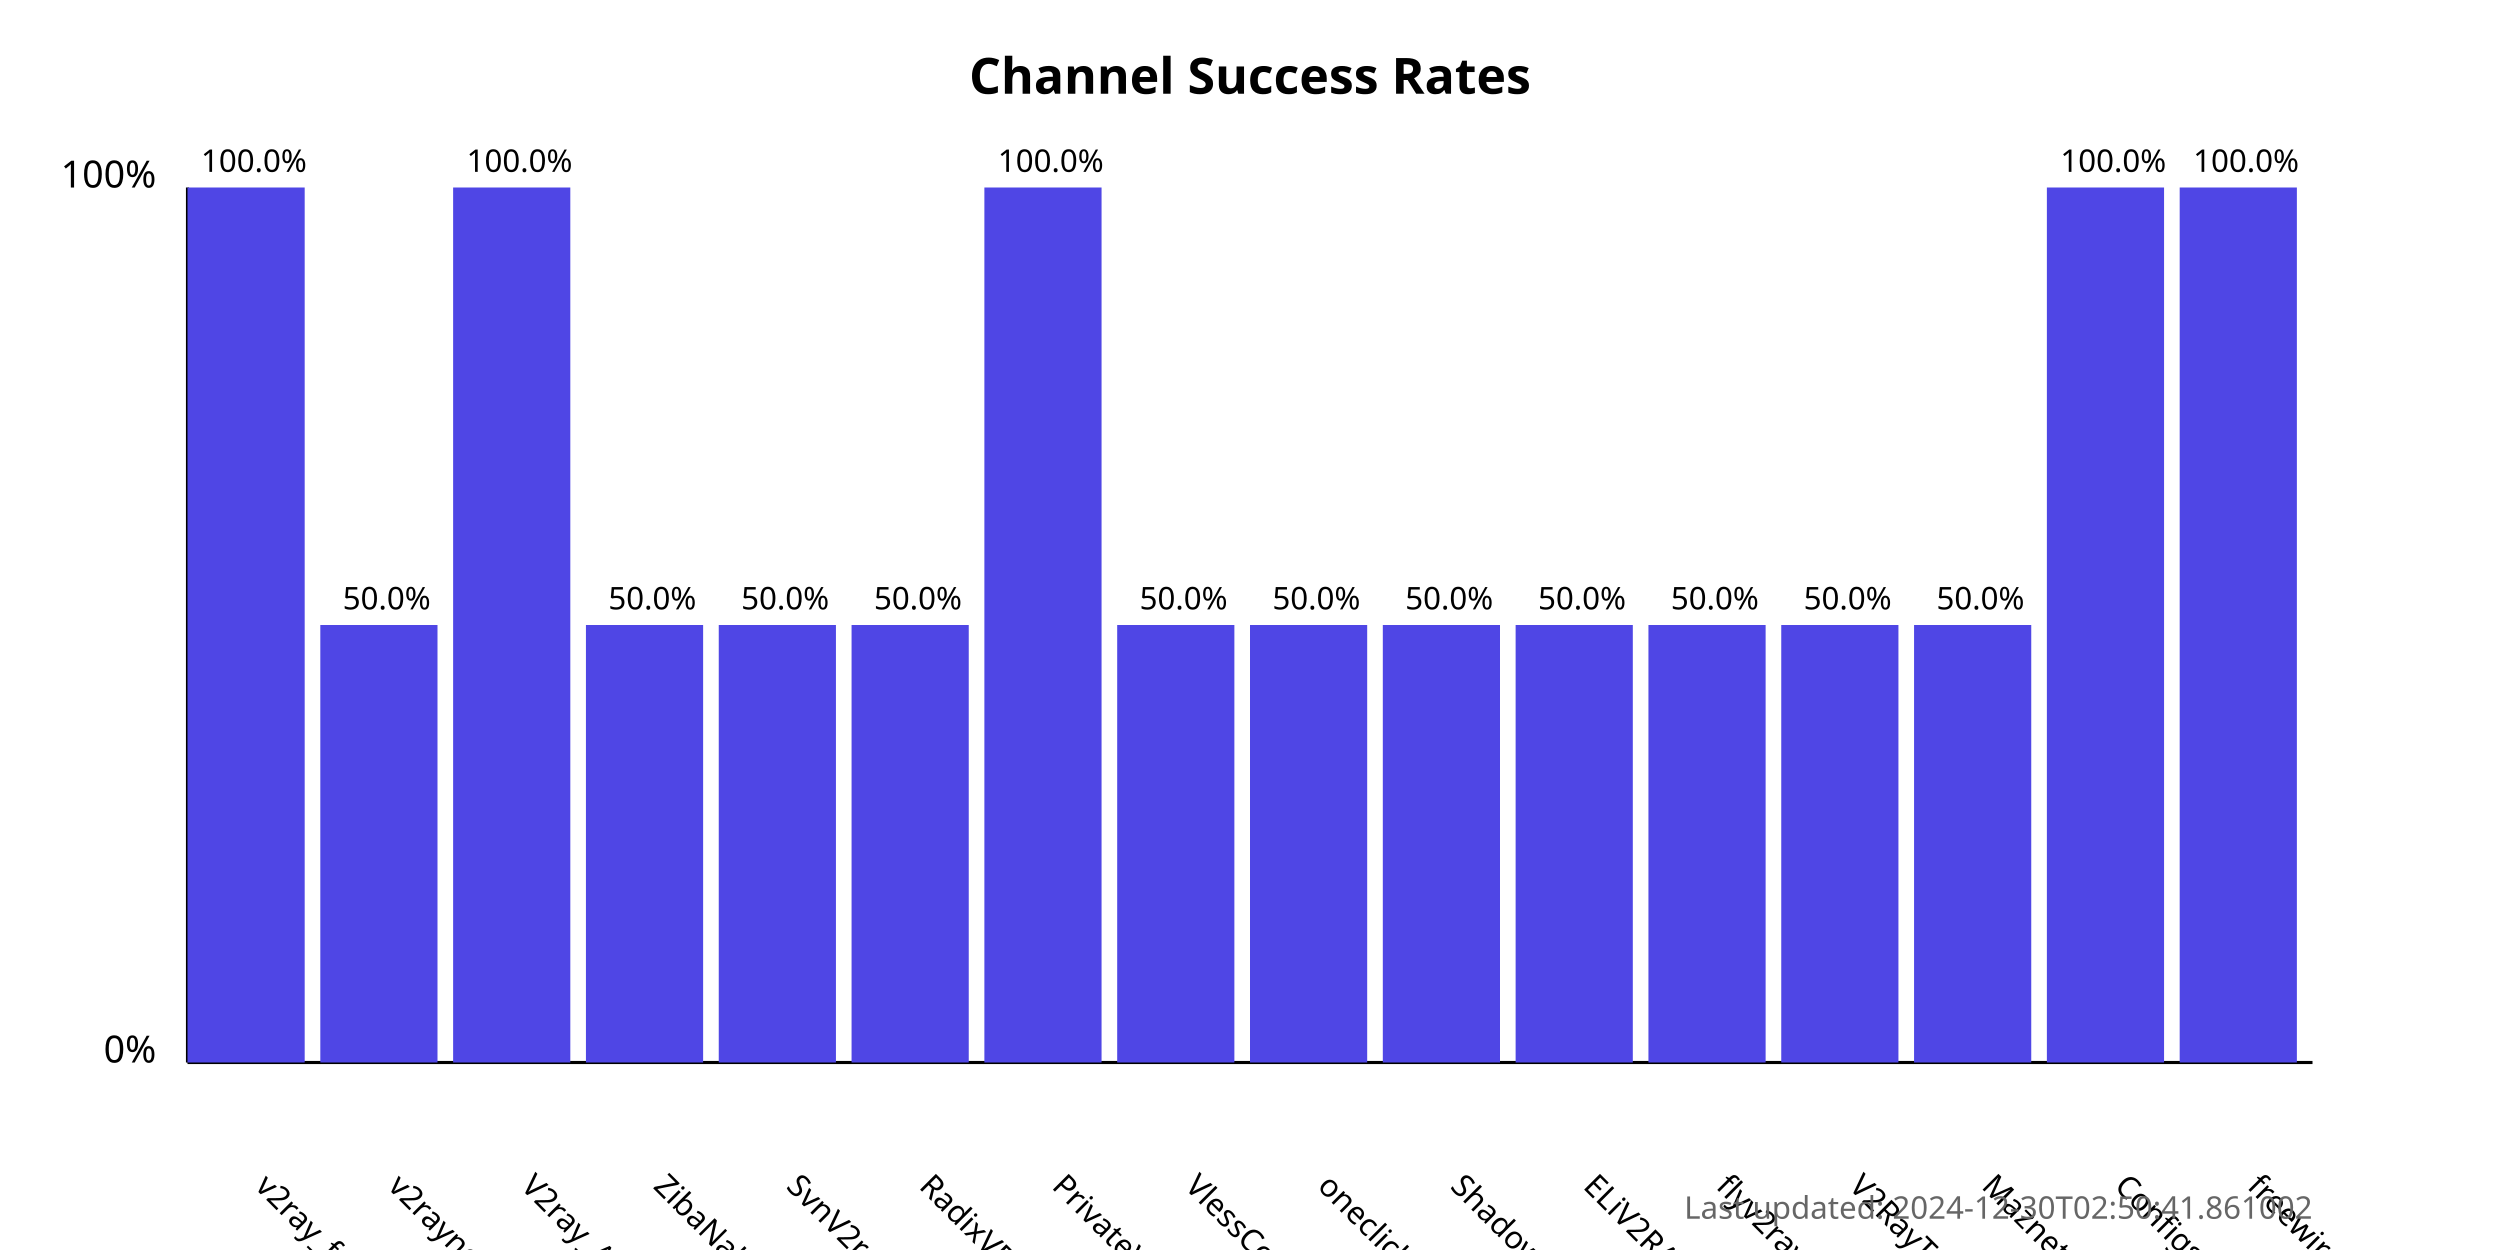
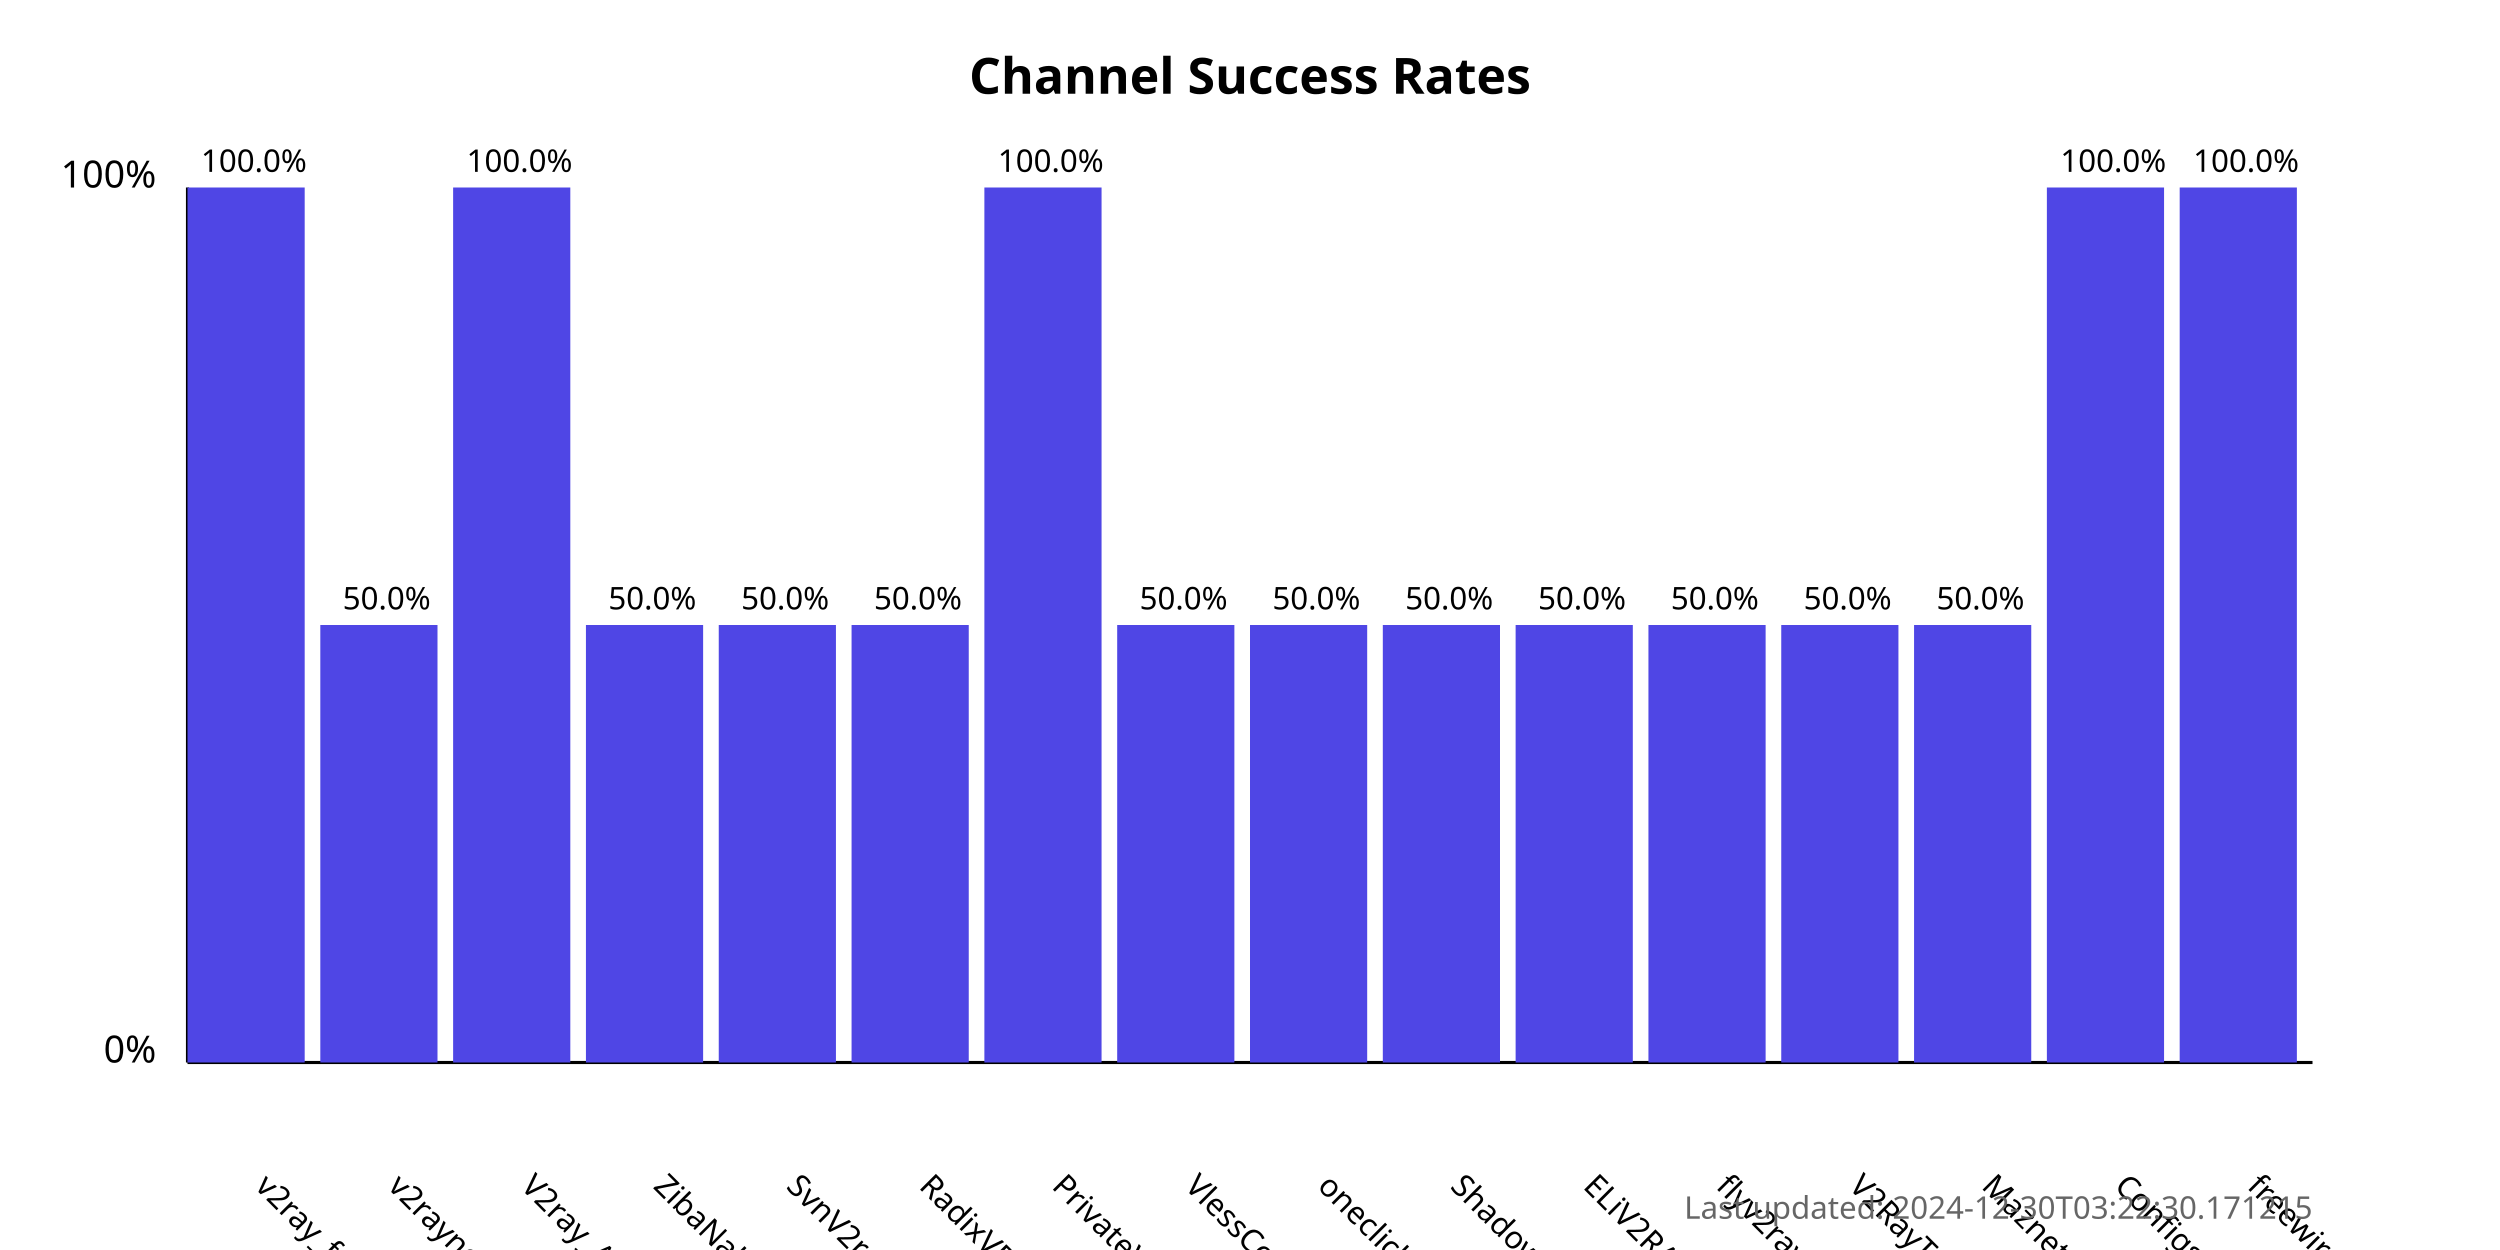
<svg xmlns="http://www.w3.org/2000/svg" width="800" height="400">
  <style>
            .chart-title { font: bold 16px sans-serif; }
            .axis-label { font: 12px sans-serif; }
            .tick-label { font: 10px sans-serif; }
            .bar { fill: #4f46e5; }
            .bar:hover { fill: #6366f1; }
            .timestamp { font: 10px sans-serif; fill: #666; }
        </style>
  <text x="400.0" y="30" text-anchor="middle" class="chart-title">
            Channel Success Rates
        </text>
  <line x1="60" y1="340" x2="60" y2="60" stroke="black" stroke-width="1" />
  <line x1="60" y1="340" x2="740" y2="340" stroke="black" stroke-width="1" />
  <text x="50" y="340" text-anchor="end" class="axis-label">0%</text>
  <text x="50" y="60" text-anchor="end" class="axis-label">100%</text>
  <g>
    <rect x="60" y="60.0" width="37.5" height="280.0" class="bar" />
    <text x="81.25" y="380" transform="rotate(45, 81.25, 380)" text-anchor="start" class="tick-label">
                v2ray_free_conf
            </text>
    <text x="81.25" y="55.0" text-anchor="middle" class="tick-label">
                100.0%
            </text>
  </g>
  <g>
    <rect x="102.5" y="200.0" width="37.5" height="140.0" class="bar" />
    <text x="123.75" y="380" transform="rotate(45, 123.75, 380)" text-anchor="start" class="tick-label">
                v2rayngvpn
            </text>
    <text x="123.75" y="195.0" text-anchor="middle" class="tick-label">
                50.0%
            </text>
  </g>
  <g>
    <rect x="145.0" y="60.0" width="37.5" height="280.0" class="bar" />
    <text x="166.25" y="380" transform="rotate(45, 166.25, 380)" text-anchor="start" class="tick-label">
                V2ray_Alpha
            </text>
    <text x="166.25" y="55.0" text-anchor="middle" class="tick-label">
                100.0%
            </text>
  </g>
  <g>
    <rect x="187.5" y="200.0" width="37.5" height="140.0" class="bar" />
    <text x="208.75" y="380" transform="rotate(45, 208.75, 380)" text-anchor="start" class="tick-label">
                ZibaNabz
            </text>
    <text x="208.75" y="195.0" text-anchor="middle" class="tick-label">
                50.0%
            </text>
  </g>
  <g>
    <rect x="230.0" y="200.0" width="37.5" height="140.0" class="bar" />
    <text x="251.25" y="380" transform="rotate(45, 251.25, 380)" text-anchor="start" class="tick-label">
                SvnV2ray
            </text>
    <text x="251.25" y="195.0" text-anchor="middle" class="tick-label">
                50.0%
            </text>
  </g>
  <g>
    <rect x="272.5" y="200.0" width="37.5" height="140.0" class="bar" />
    <text x="293.75" y="380" transform="rotate(45, 293.75, 380)" text-anchor="start" class="tick-label">
                RadixVPN
            </text>
    <text x="293.75" y="195.0" text-anchor="middle" class="tick-label">
                50.0%
            </text>
  </g>
  <g>
    <rect x="315.0" y="60.0" width="37.5" height="280.0" class="bar" />
    <text x="336.25" y="380" transform="rotate(45, 336.25, 380)" text-anchor="start" class="tick-label">
                PrivateVPNs
            </text>
    <text x="336.25" y="55.0" text-anchor="middle" class="tick-label">
                100.0%
            </text>
  </g>
  <g>
    <rect x="357.5" y="200.0" width="37.5" height="140.0" class="bar" />
    <text x="378.75" y="380" transform="rotate(45, 378.75, 380)" text-anchor="start" class="tick-label">
                VlessConfig
            </text>
    <text x="378.75" y="195.0" text-anchor="middle" class="tick-label">
                50.0%
            </text>
  </g>
  <g>
    <rect x="400.0" y="200.0" width="37.5" height="140.0" class="bar" />
    <text x="421.25" y="380" transform="rotate(45, 421.25, 380)" text-anchor="start" class="tick-label">
                oneclickvpnkeys
            </text>
    <text x="421.25" y="195.0" text-anchor="middle" class="tick-label">
                50.0%
            </text>
  </g>
  <g>
    <rect x="442.5" y="200.0" width="37.5" height="140.0" class="bar" />
    <text x="463.75" y="380" transform="rotate(45, 463.75, 380)" text-anchor="start" class="tick-label">
                ShadowProxy66
            </text>
    <text x="463.75" y="195.0" text-anchor="middle" class="tick-label">
                50.0%
            </text>
  </g>
  <g>
    <rect x="485.0" y="200.0" width="37.5" height="140.0" class="bar" />
    <text x="506.25" y="380" transform="rotate(45, 506.25, 380)" text-anchor="start" class="tick-label">
                ELiV2RAY
            </text>
    <text x="506.25" y="195.0" text-anchor="middle" class="tick-label">
                50.0%
            </text>
  </g>
  <g>
    <rect x="527.5" y="200.0" width="37.5" height="140.0" class="bar" />
    <text x="548.75" y="380" transform="rotate(45, 548.75, 380)" text-anchor="start" class="tick-label">
                flyv2ray
            </text>
    <text x="548.75" y="195.0" text-anchor="middle" class="tick-label">
                50.0%
            </text>
  </g>
  <g>
    <rect x="570.0" y="200.0" width="37.5" height="140.0" class="bar" />
    <text x="591.25" y="380" transform="rotate(45, 591.25, 380)" text-anchor="start" class="tick-label">
                V2RayTz
            </text>
    <text x="591.25" y="195.0" text-anchor="middle" class="tick-label">
                50.0%
            </text>
  </g>
  <g>
    <rect x="612.5" y="200.0" width="37.5" height="140.0" class="bar" />
    <text x="633.75" y="380" transform="rotate(45, 633.75, 380)" text-anchor="start" class="tick-label">
                Maznet
            </text>
    <text x="633.75" y="195.0" text-anchor="middle" class="tick-label">
                50.0%
            </text>
  </g>
  <g>
    <rect x="655.0" y="60.0" width="37.5" height="280.0" class="bar" />
    <text x="676.25" y="380" transform="rotate(45, 676.25, 380)" text-anchor="start" class="tick-label">
                ConfigsHUB
            </text>
    <text x="676.25" y="55.0" text-anchor="middle" class="tick-label">
                100.0%
            </text>
  </g>
  <g>
    <rect x="697.5" y="60.0" width="37.5" height="280.0" class="bar" />
    <text x="718.75" y="380" transform="rotate(45, 718.75, 380)" text-anchor="start" class="tick-label">
                freewireguard
            </text>
    <text x="718.75" y="55.0" text-anchor="middle" class="tick-label">
                100.0%
            </text>
  </g>
  <text x="740" y="390" text-anchor="end" class="timestamp">
-             Last updated: 2024-12-30T02:50:41.861002
+             Last updated: 2024-12-30T03:22:30.171215
        </text>
</svg>
